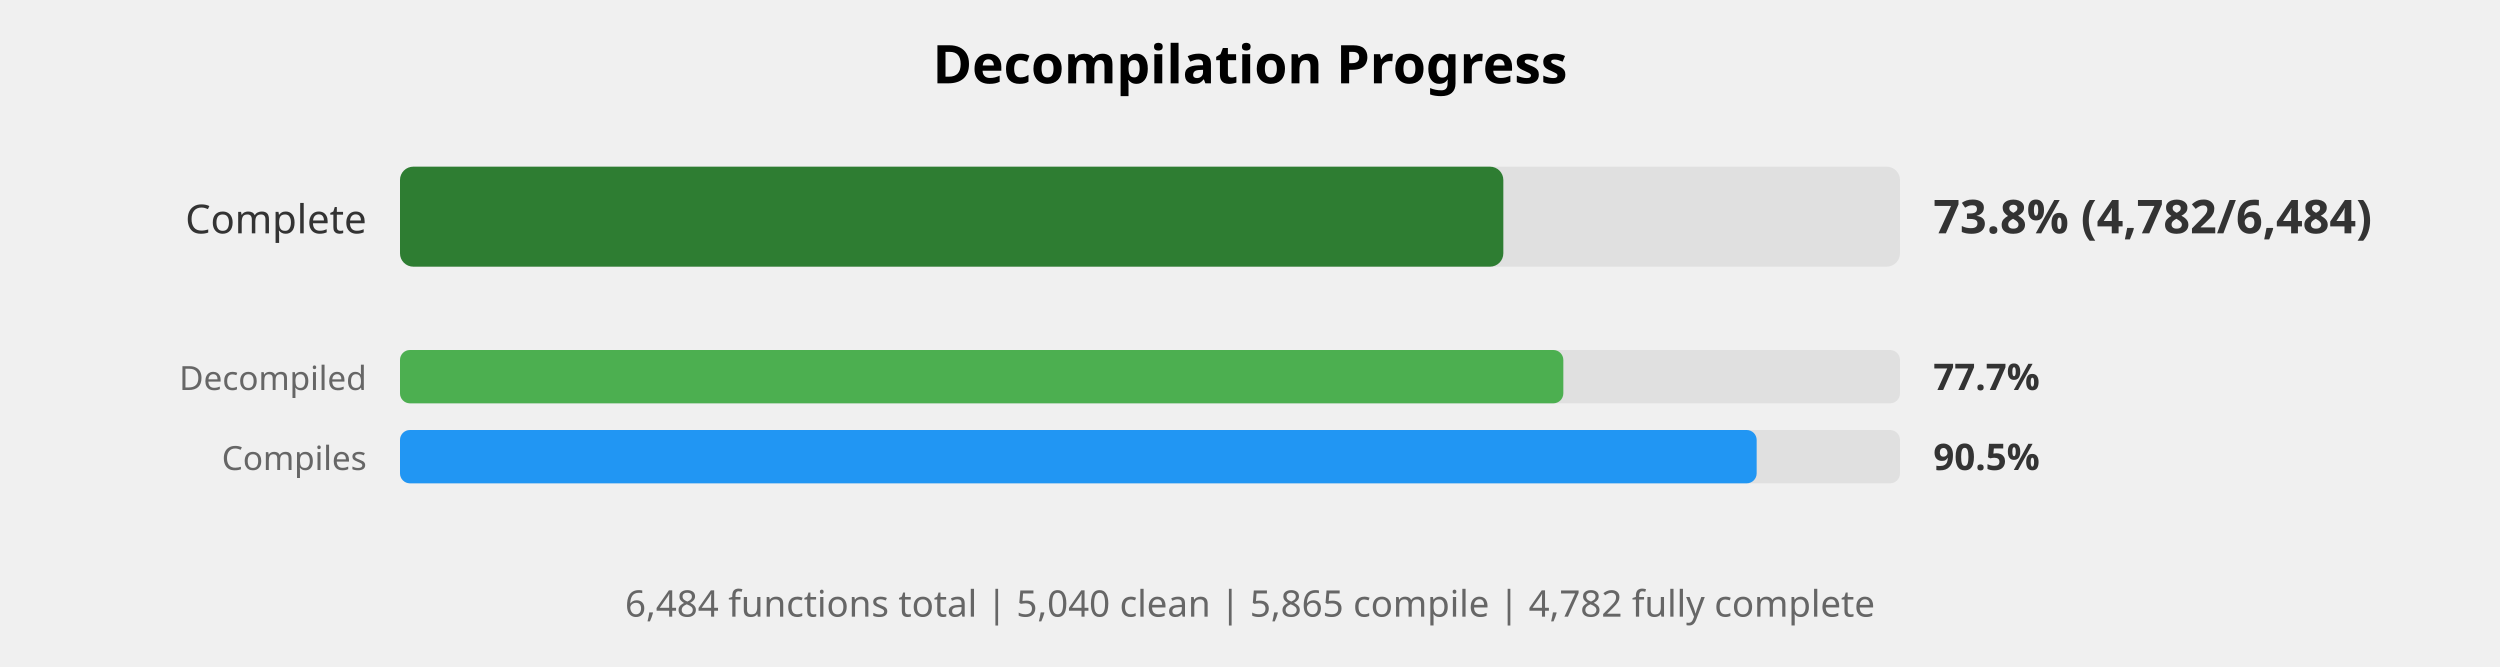
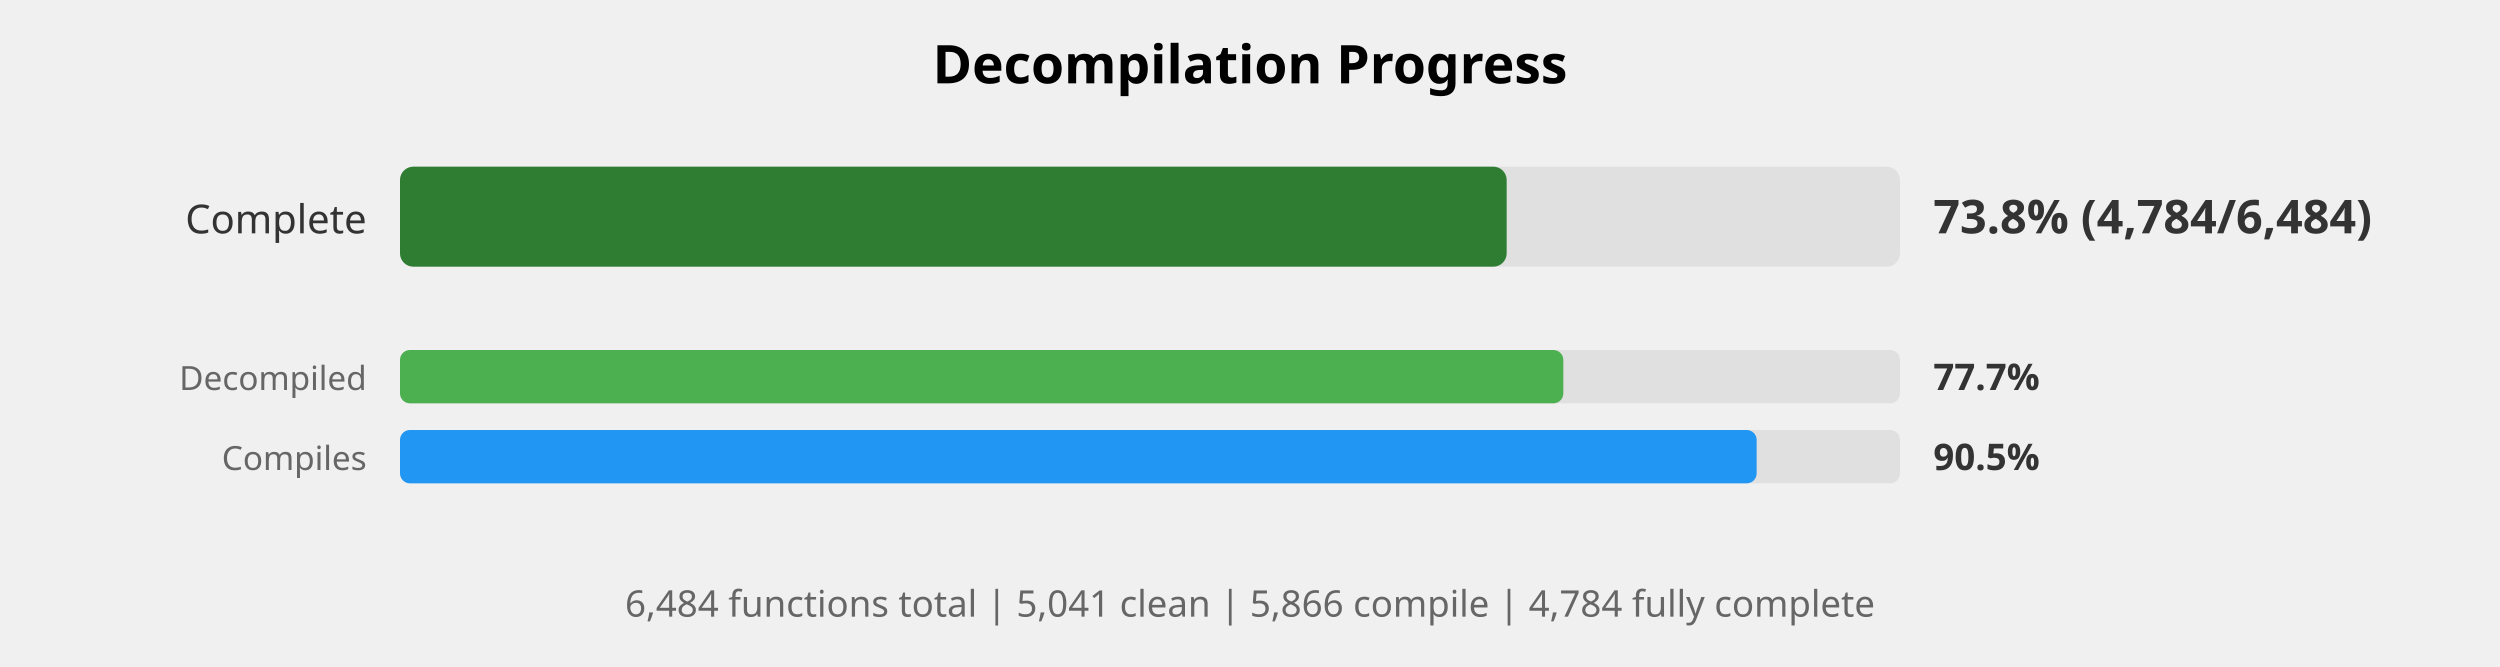
<svg xmlns="http://www.w3.org/2000/svg" width="750" height="200" viewBox="0 0 750 200">
  <style>
    .title { font: bold 16px sans-serif; }
    .label { font: 12px sans-serif; fill: #333; }
    .small-label { font: 10px sans-serif; fill: #666; }
    .percent { font: bold 14px sans-serif; fill: #333; }
    .small-percent { font: bold 11px sans-serif; fill: #333; }
    .summary { font: 11px sans-serif; fill: #666; }
  </style>
  <rect width="100%%" height="100%%" fill="white" />
  <text x="375" y="25" class="title" text-anchor="middle">Decompilation Progress</text>
  <text x="110" y="70" class="label" text-anchor="end">Complete</text>
  <rect x="120" y="50" width="450" height="30" fill="#E0E0E0" rx="4" />
-   <rect x="120" y="50" width="331" height="30" fill="#2E7D32" rx="4" />
-   <text x="580" y="70" class="percent">73.8% (4,782/6,484)</text>
+   <rect x="120" y="50" width="332" height="30" fill="#2E7D32" rx="4" />
+   <text x="580" y="70" class="percent">73.8% (4,784/6,484)</text>
  <text x="110" y="117" class="small-label" text-anchor="end">Decompiled</text>
  <rect x="120" y="105" width="450" height="16" fill="#E0E0E0" rx="3" />
  <rect x="120" y="105" width="349" height="16" fill="#4CAF50" rx="3" />
  <text x="580" y="117" class="small-percent">77.7%</text>
  <text x="110" y="141" class="small-label" text-anchor="end">Compiles</text>
  <rect x="120" y="129" width="450" height="16" fill="#E0E0E0" rx="3" />
  <rect x="120" y="129" width="407" height="16" fill="#2196F3" rx="3" />
  <text x="580" y="141" class="small-percent">90.5%</text>
  <text x="375" y="185" class="summary" text-anchor="middle">
-     6,484 functions total | 5,040 clean | 5,865 compile | 4,782 fully complete
+     6,484 functions total | 5,041 clean | 5,866 compile | 4,784 fully complete
  </text>
</svg>
